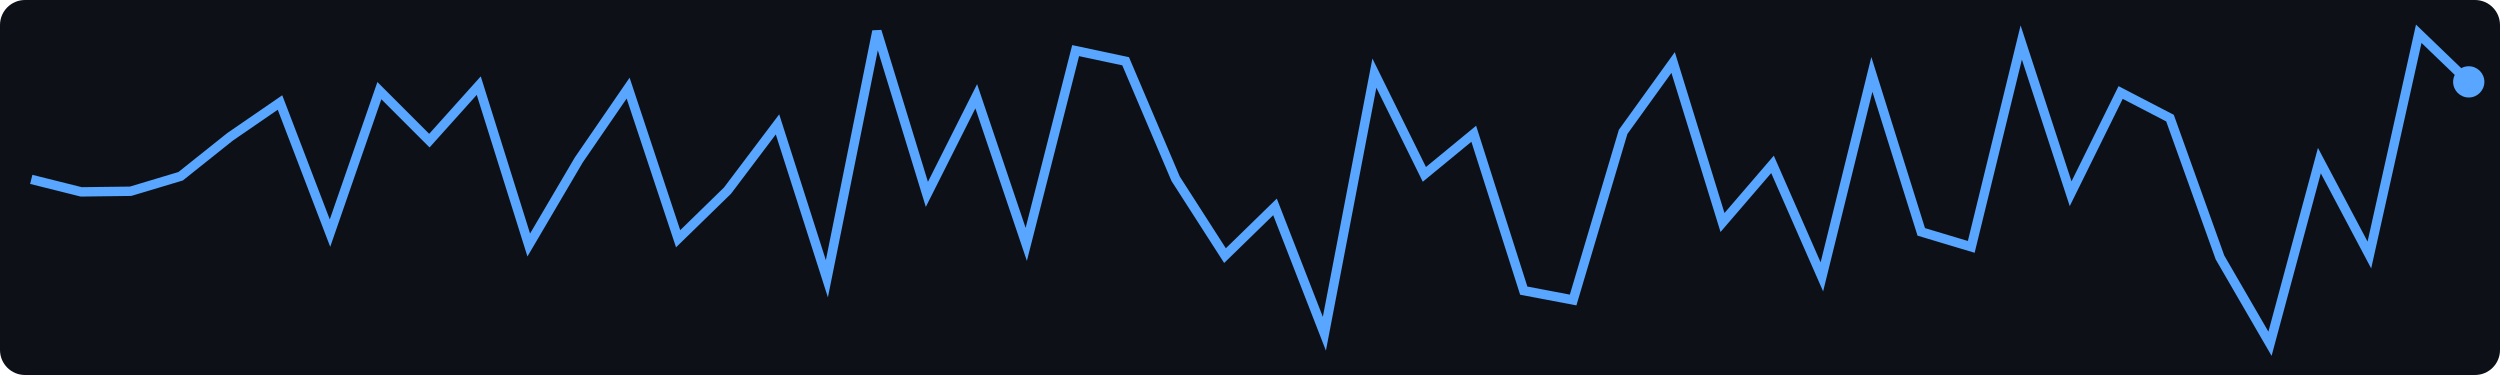
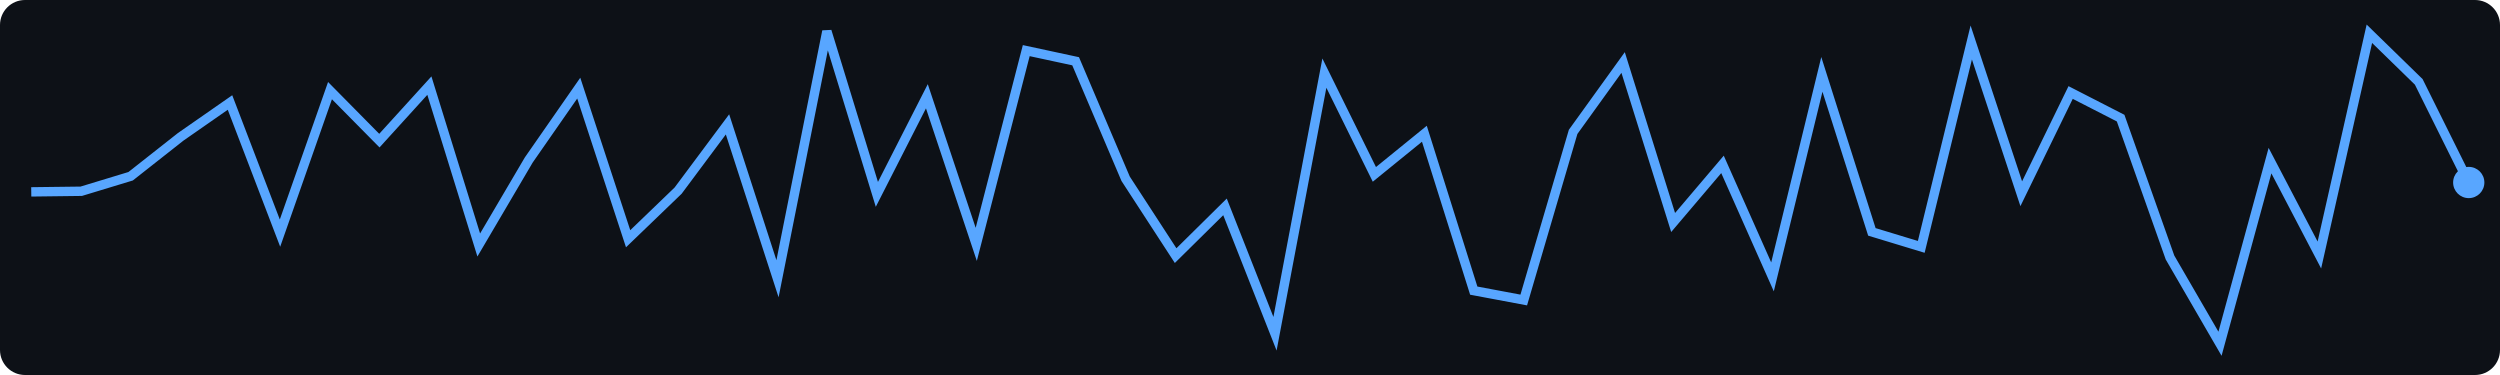
<svg xmlns="http://www.w3.org/2000/svg" width="400" height="60">
  <rect width="400" height="60" fill="#0d1117" rx="4" />
-   <polyline points="5.0,28.7 13.0,30.7 20.9,30.6 28.9,28.2 36.8,21.9 44.8,16.4 52.8,37.3 60.7,14.5 68.7,22.5 76.6,13.7 84.6,39.2 92.6,25.6 100.5,14.1 108.5,38.2 116.4,30.5 124.4,19.9 132.3,44.6 140.3,5.0 148.3,31.1 156.2,15.4 164.2,39.1 172.1,8.1 180.1,9.8 188.1,28.6 196.0,40.9 204.0,33.1 211.9,53.4 219.9,11.7 227.9,27.9 235.8,21.4 243.8,46.5 251.7,48.0 259.7,21.1 267.7,10.0 275.6,35.6 283.6,26.3 291.5,44.3 299.5,11.9 307.4,37.1 315.4,39.5 323.4,6.8 331.3,31.0 339.3,14.8 347.2,18.9 355.2,41.2 363.2,55.0 371.1,25.7 379.1,40.8 387.0,5.4 395.0,13.1" fill="none" stroke="#58a6ff" stroke-width="1.5" />
-   <circle cx="395.0" cy="13.1" r="2.5" fill="#58a6ff" />
+   <polyline points="5.0,30.7 13.0,30.6 20.9,28.2 28.9,21.9 36.8,16.4 44.8,37.3 52.8,14.5 60.7,22.5 68.7,13.7 76.6,39.2 84.6,25.6 92.6,14.1 100.5,38.2 108.5,30.5 116.4,19.9 124.4,44.6 132.3,5.0 140.3,31.1 148.3,15.4 156.2,39.1 164.2,8.1 172.1,9.8 180.1,28.6 188.1,40.9 196.0,33.1 204.0,53.4 211.9,11.7 219.9,27.9 227.9,21.4 235.8,46.5 243.8,48.0 251.7,21.1 259.7,10.0 267.7,35.6 275.6,26.3 283.6,44.3 291.5,11.9 299.5,37.1 307.4,39.5 315.4,6.8 323.4,31.0 331.3,14.8 339.3,18.9 347.2,41.2 355.2,55.0 363.2,25.7 371.1,40.8 379.1,5.4 387.0,13.1 395.0,29.2" fill="none" stroke="#58a6ff" stroke-width="1.5" />
+   <circle cx="395.0" cy="29.2" r="2.5" fill="#58a6ff" />
</svg>
